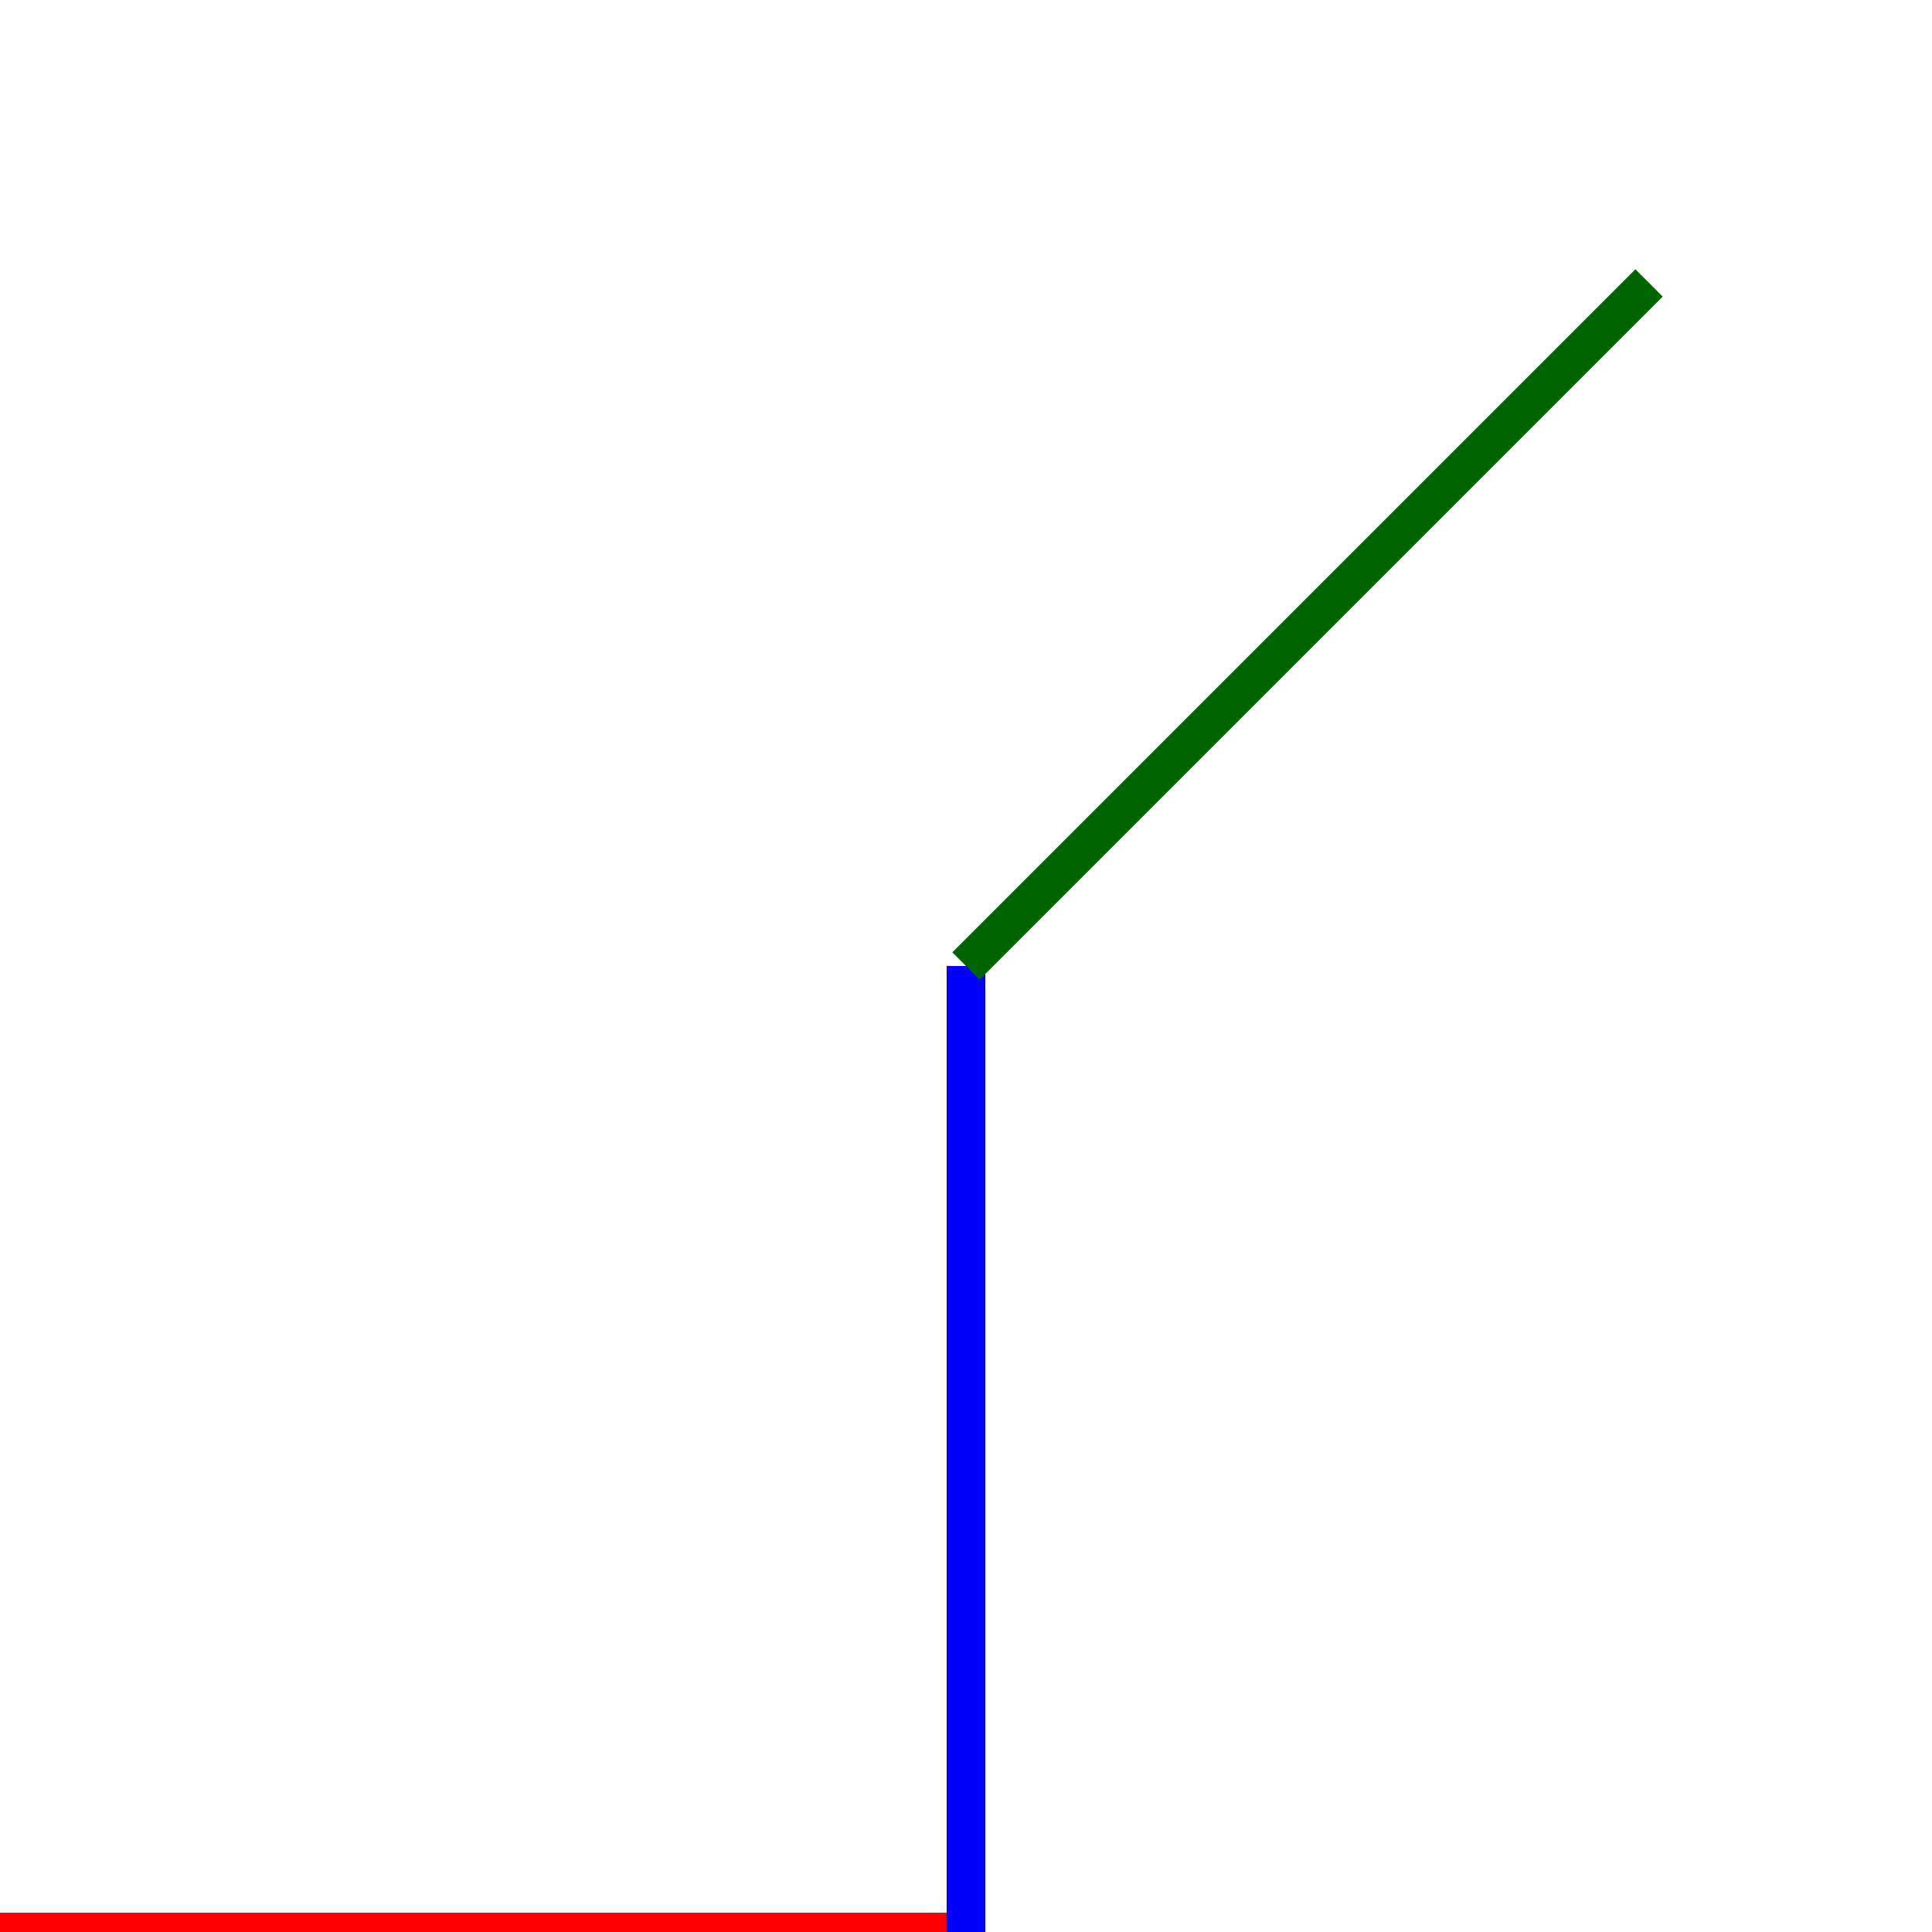
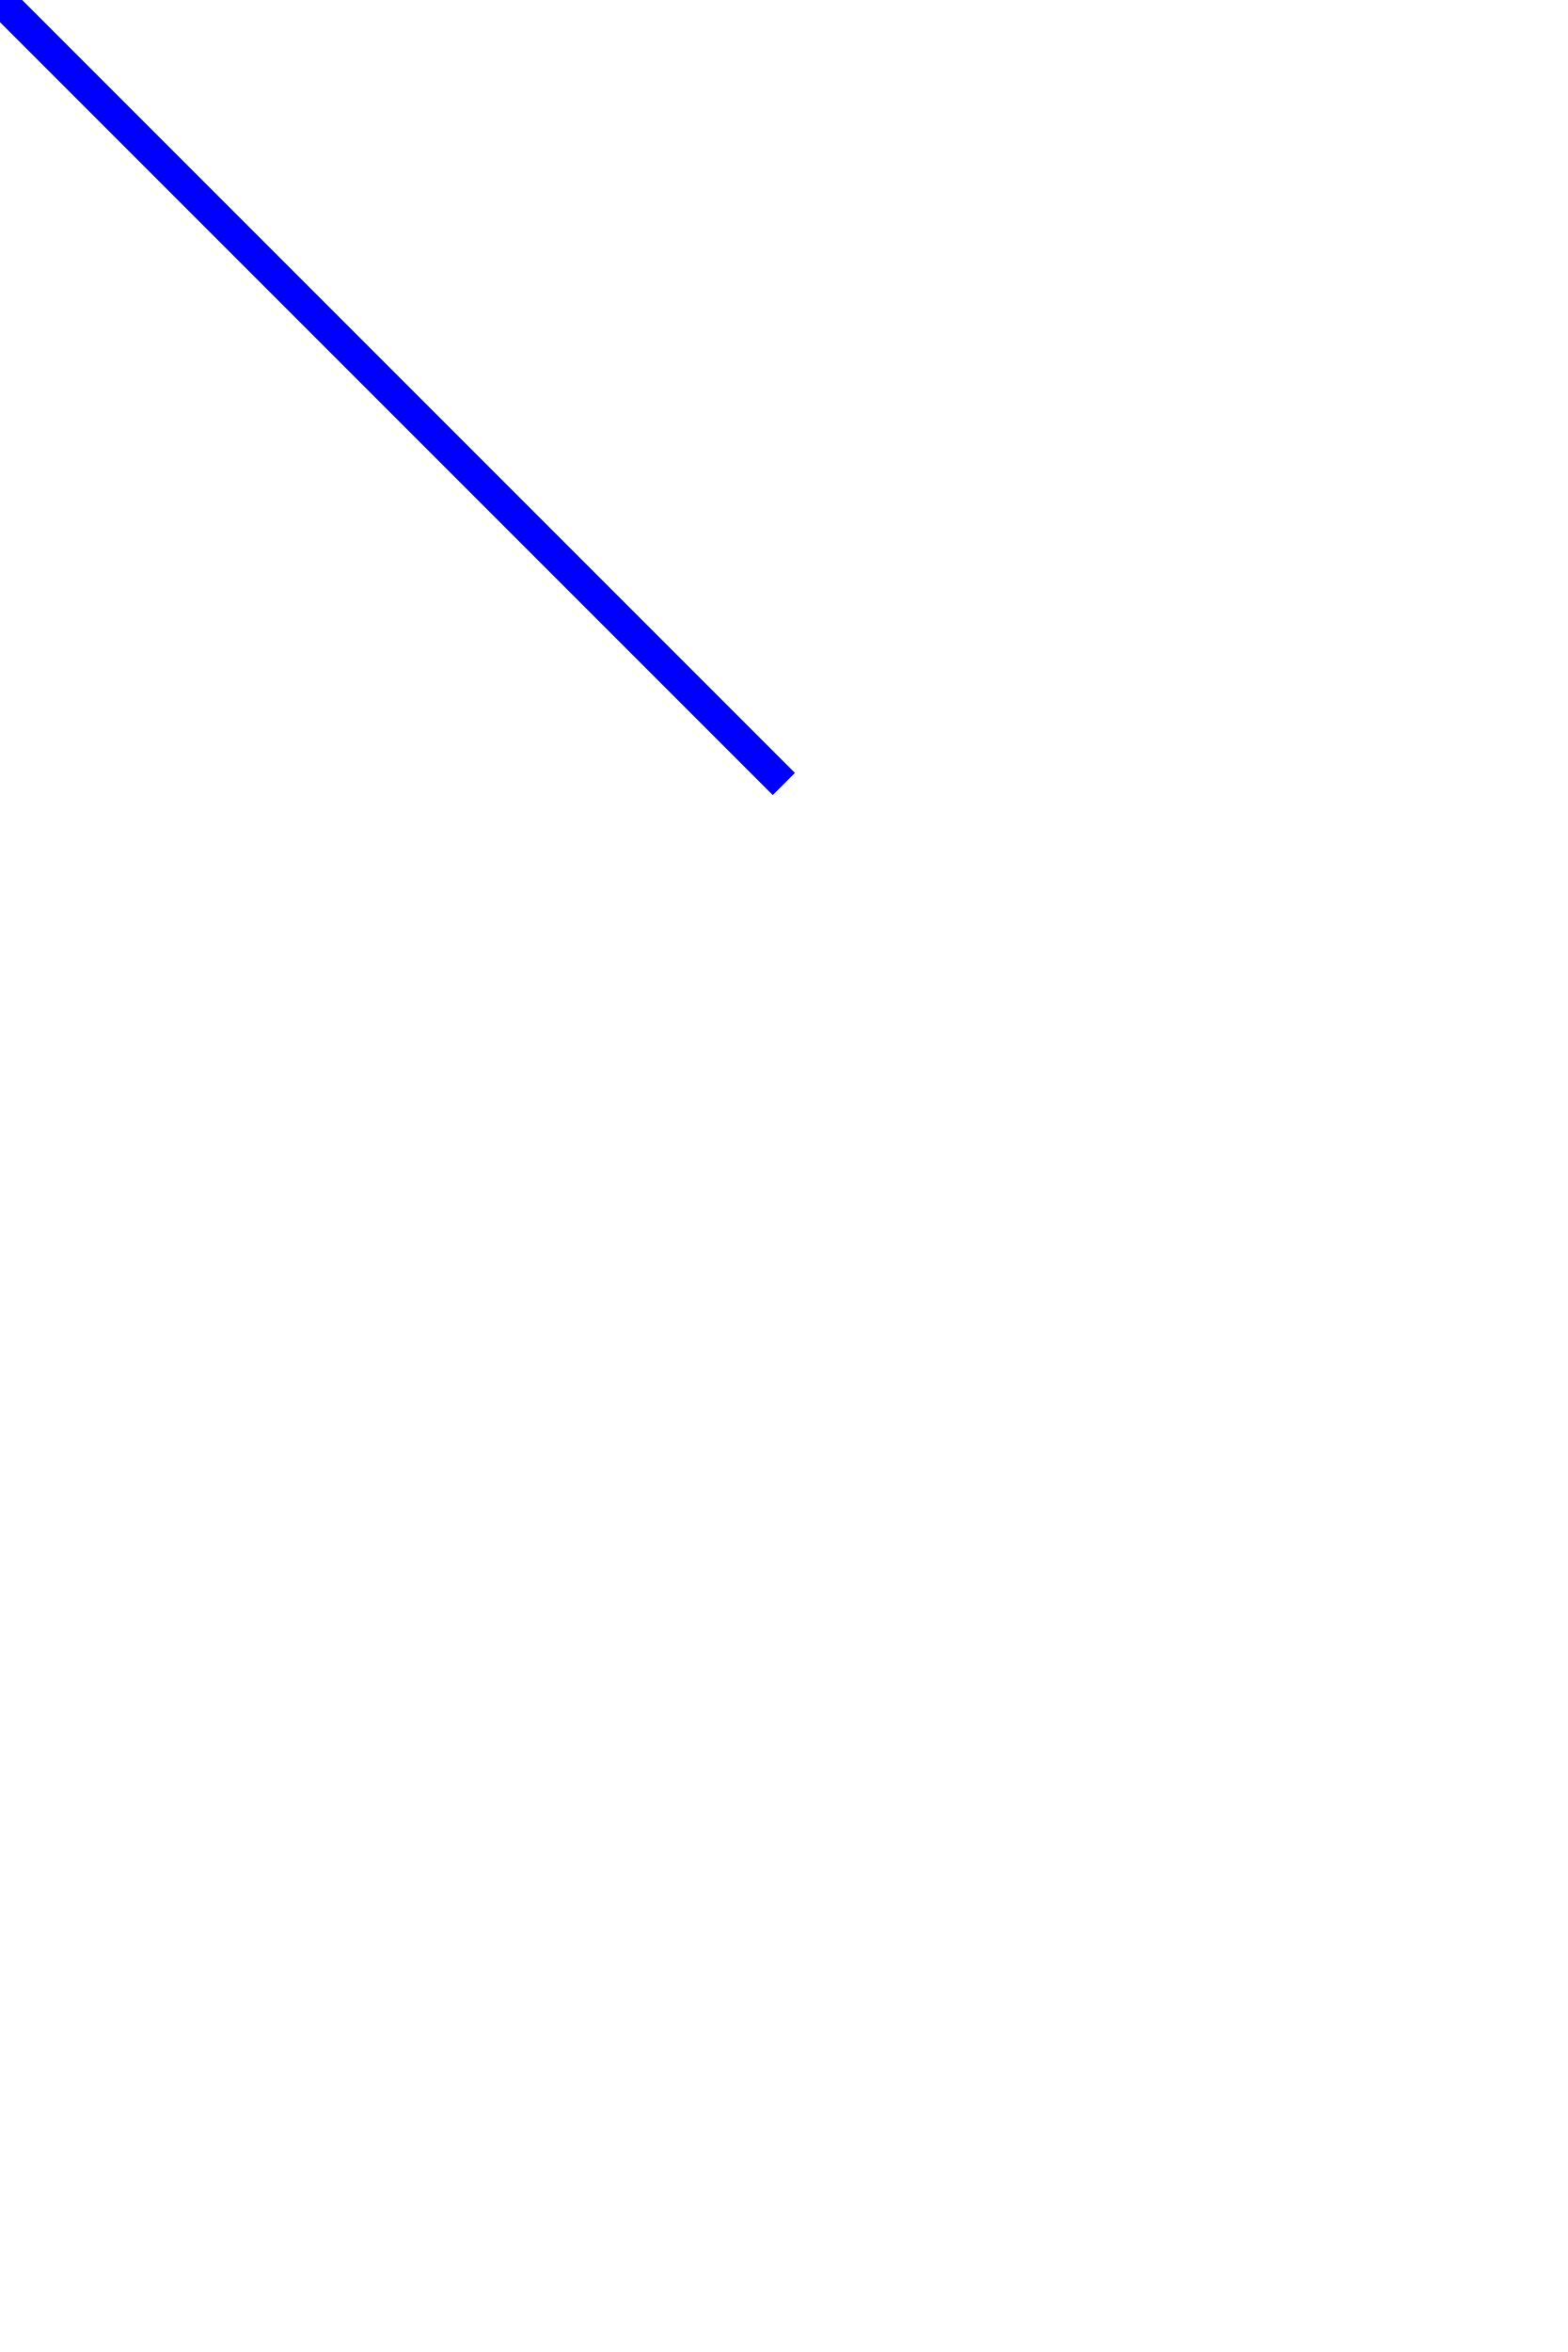
- <svg xmlns="http://www.w3.org/2000/svg" width="200" height="200" viewBox="0 0 200 200">
-   <g transform="translate(0,200)">
-     <g transform="scale(1,-1)">
-       <line x1="0" y1="0" x2="100" y2="0" stroke="red" stroke-width="4" />
-       <line x1="100" y1="0" x2="100" y2="100" stroke="blue" stroke-width="4" />
-       <line x1="100" y1="100" x2="170.711" y2="170.711" stroke="darkgreen" stroke-width="4" />
-     </g>
-   </g>
+ <svg xmlns="http://www.w3.org/2000/svg" width="200" height="300" viewBox="0 0 200 300">
+   <line x1="0" y1="0" x2="100" y2="100" stroke="blue" stroke-width="4" />
</svg>
